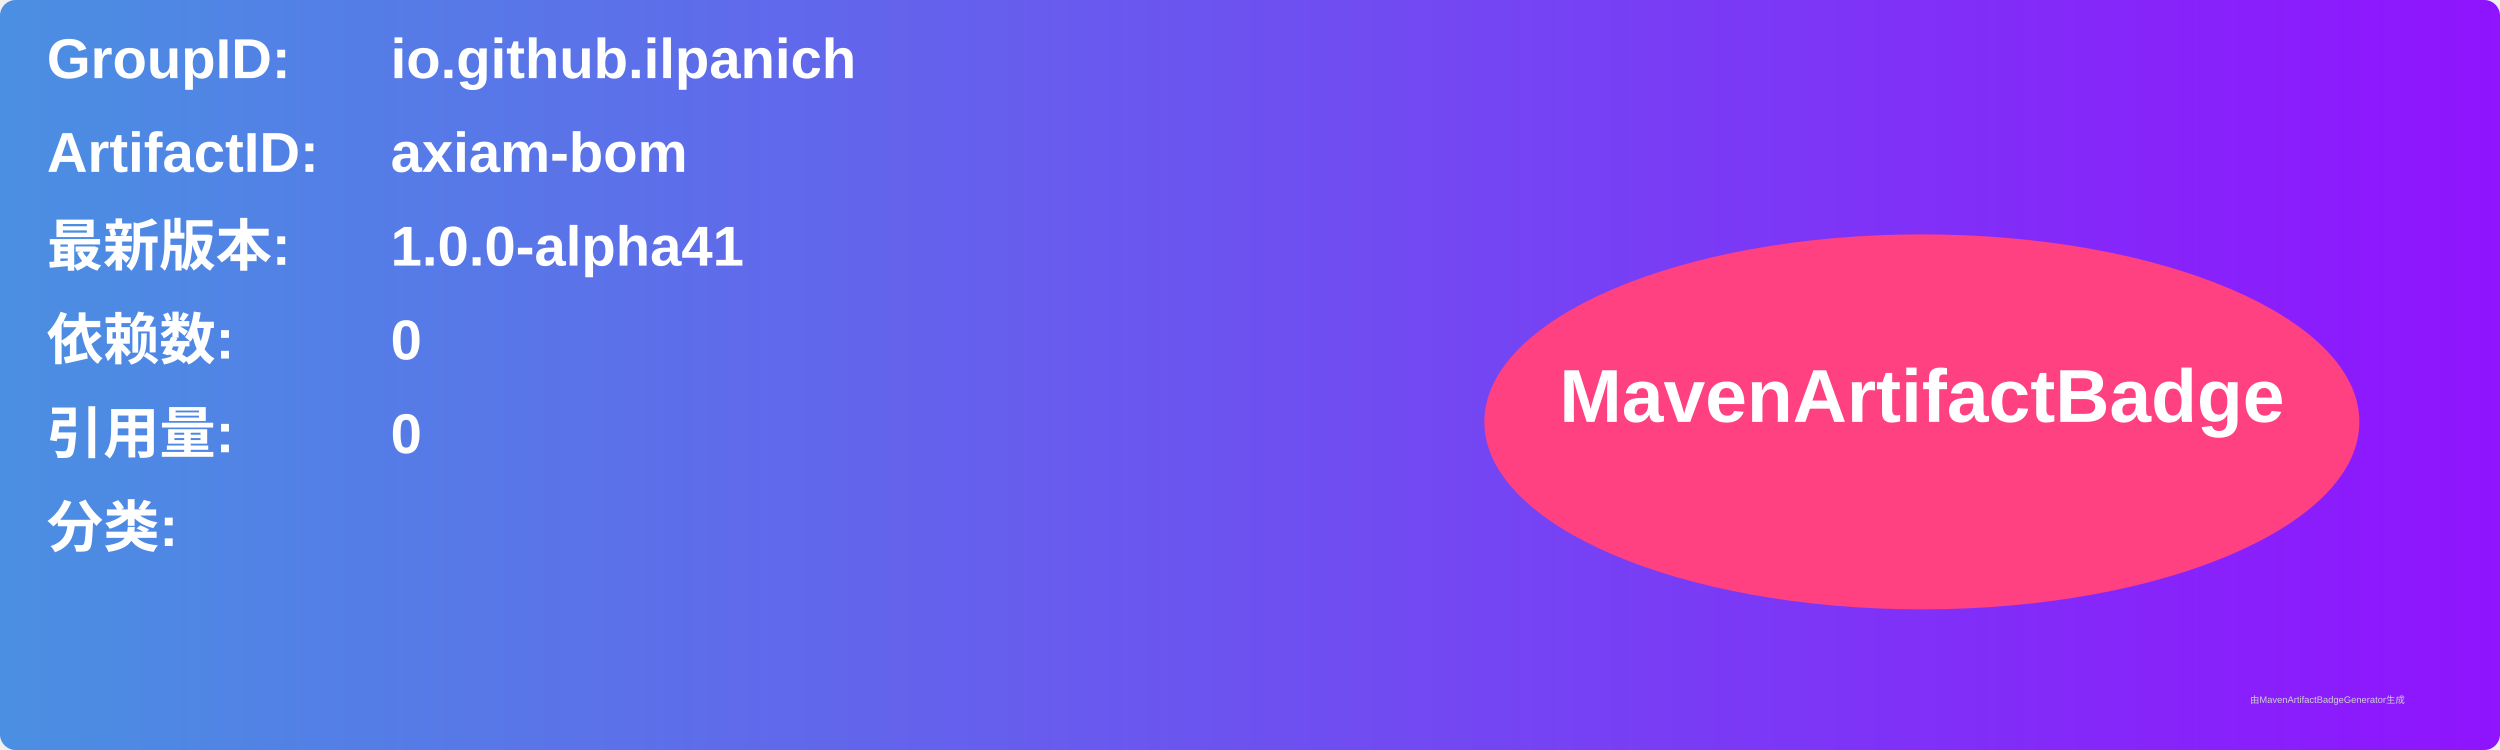
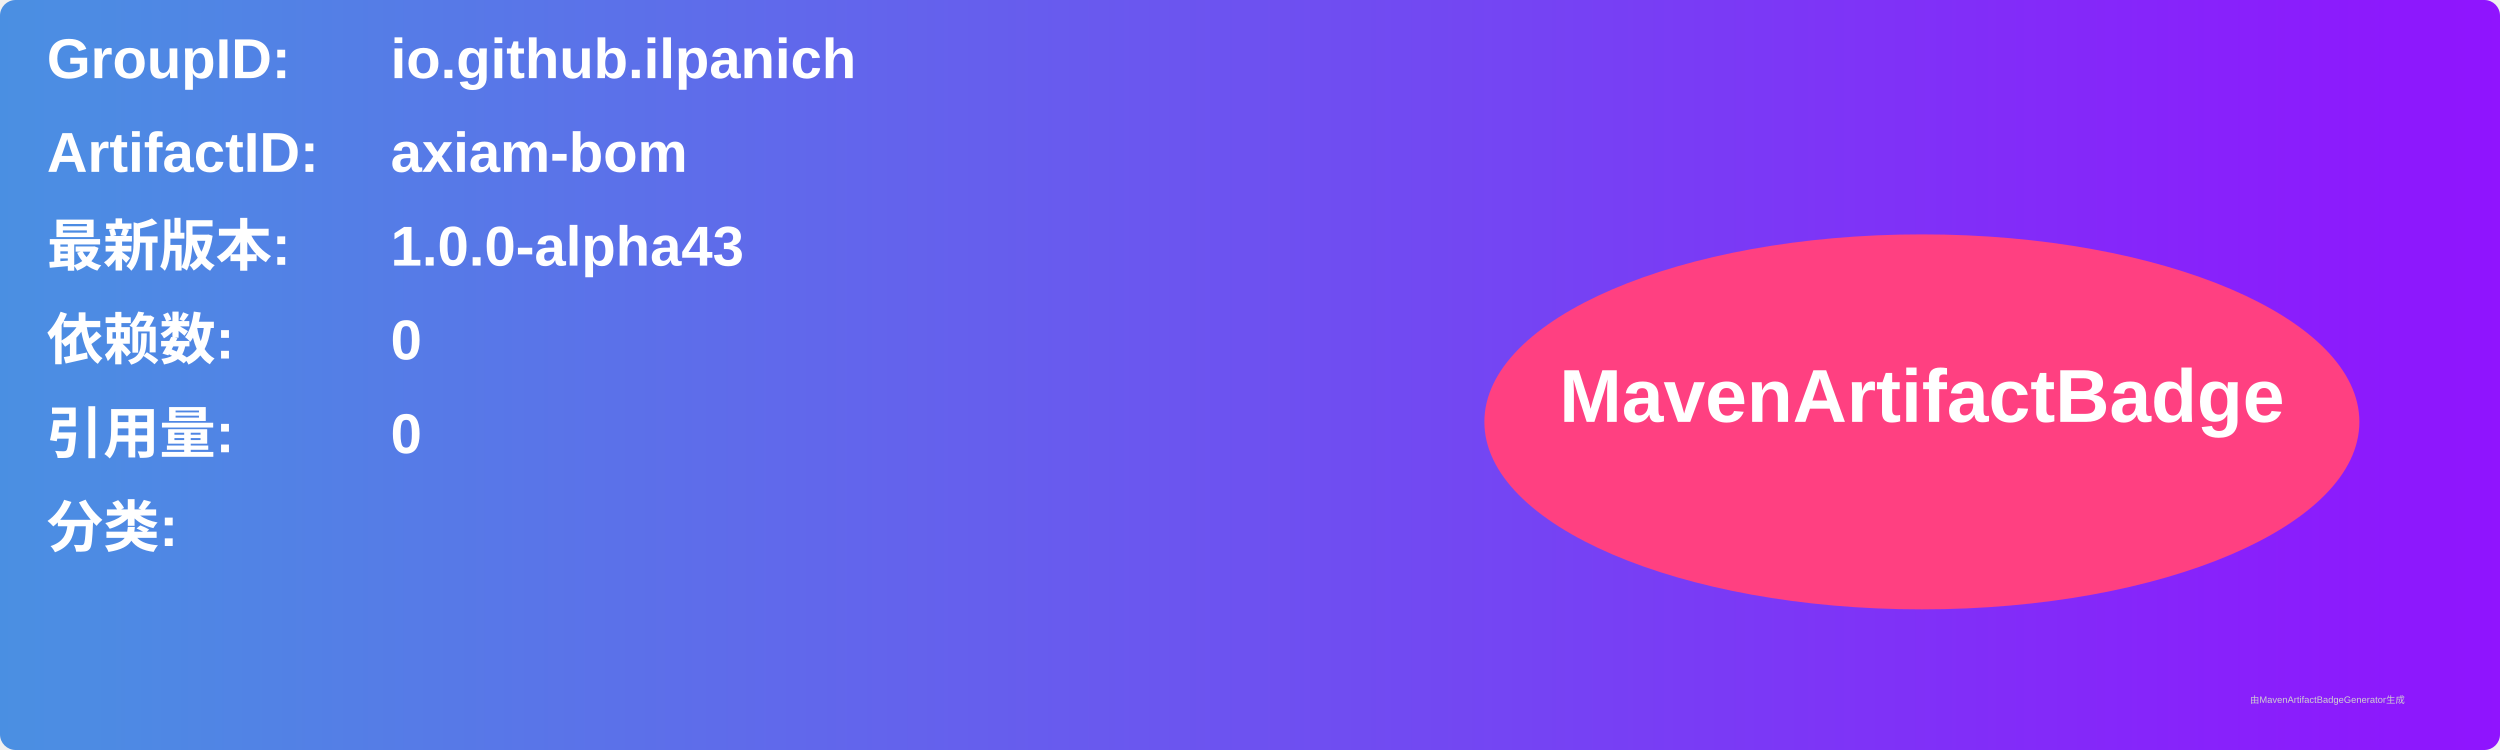
<svg xmlns="http://www.w3.org/2000/svg" width="800" height="240" viewBox="0 0 800 240">
  <linearGradient id="grad" x1="0%" y1="0%" x2="100%" y2="0%">
    <stop offset="0%" stop-color="#4a90e2" />
    <stop offset="100%" stop-color="#9013fe" />
  </linearGradient>
  <rect width="100%" height="100%" rx="5" ry="5" fill="url(#grad)" />
  <g transform="translate(15, 15)">
    <text x="0" y="10" font-family="Arial" font-size="18" fill="white" font-weight="bold" width="260">GroupID:</text>
    <text x="110" y="10" font-family="Arial" font-size="18" fill="white" font-weight="bold" width="460">io.github.ilpanich</text>
    <text x="0" y="40" font-family="Arial" font-size="18" fill="white" font-weight="bold" width="260">ArtifactID:</text>
    <text x="110" y="40" font-family="Arial" font-size="18" fill="white" font-weight="bold" width="460">axiam-bom</text>
    <text x="0" y="70" font-family="Arial" font-size="18" fill="white" font-weight="bold">最新版本:</text>
    <text x="110" y="70" font-family="Arial" font-size="18" fill="white" font-weight="bold">
-       <tspan font-weight="bold">1.0.0-alpha41</tspan>
+       <tspan font-weight="bold">1.0.0-alpha43</tspan>
    </text>
    <text x="0" y="100" font-family="Arial" font-size="18" fill="white" font-weight="bold">依赖数: </text>
    <text x="110" y="100" font-family="Arial" font-size="18" fill="white">
      <tspan font-weight="bold">0</tspan>
    </text>
    <text x="0" y="130" font-family="Arial" font-size="18" fill="white" font-weight="bold">引用量: </text>
    <text x="110" y="130" font-family="Arial" font-size="18" fill="white">
      <tspan font-weight="bold">0</tspan>
    </text>
    <text x="0" y="160" font-family="Arial" font-size="18" fill="white" font-weight="bold">分类:</text>
    <text x="10" y="190" font-family="Arial" font-size="10" fill="white">
      <tspan font-weight="bold" />
    </text>
    <ellipse cx="600" cy="120" rx="140" ry="60" fill="#ff4081" />
    <text x="600" y="120" text-anchor="middle" font-family="Arial" font-size="24" fill="white" font-weight="bold">MavenArtifactBadge</text>
  </g>
  <text x="720" y="225" font-family="Arial" font-size="3" fill="#d0d0d0">由MavenArtifactBadgeGenerator生成</text>
</svg>
